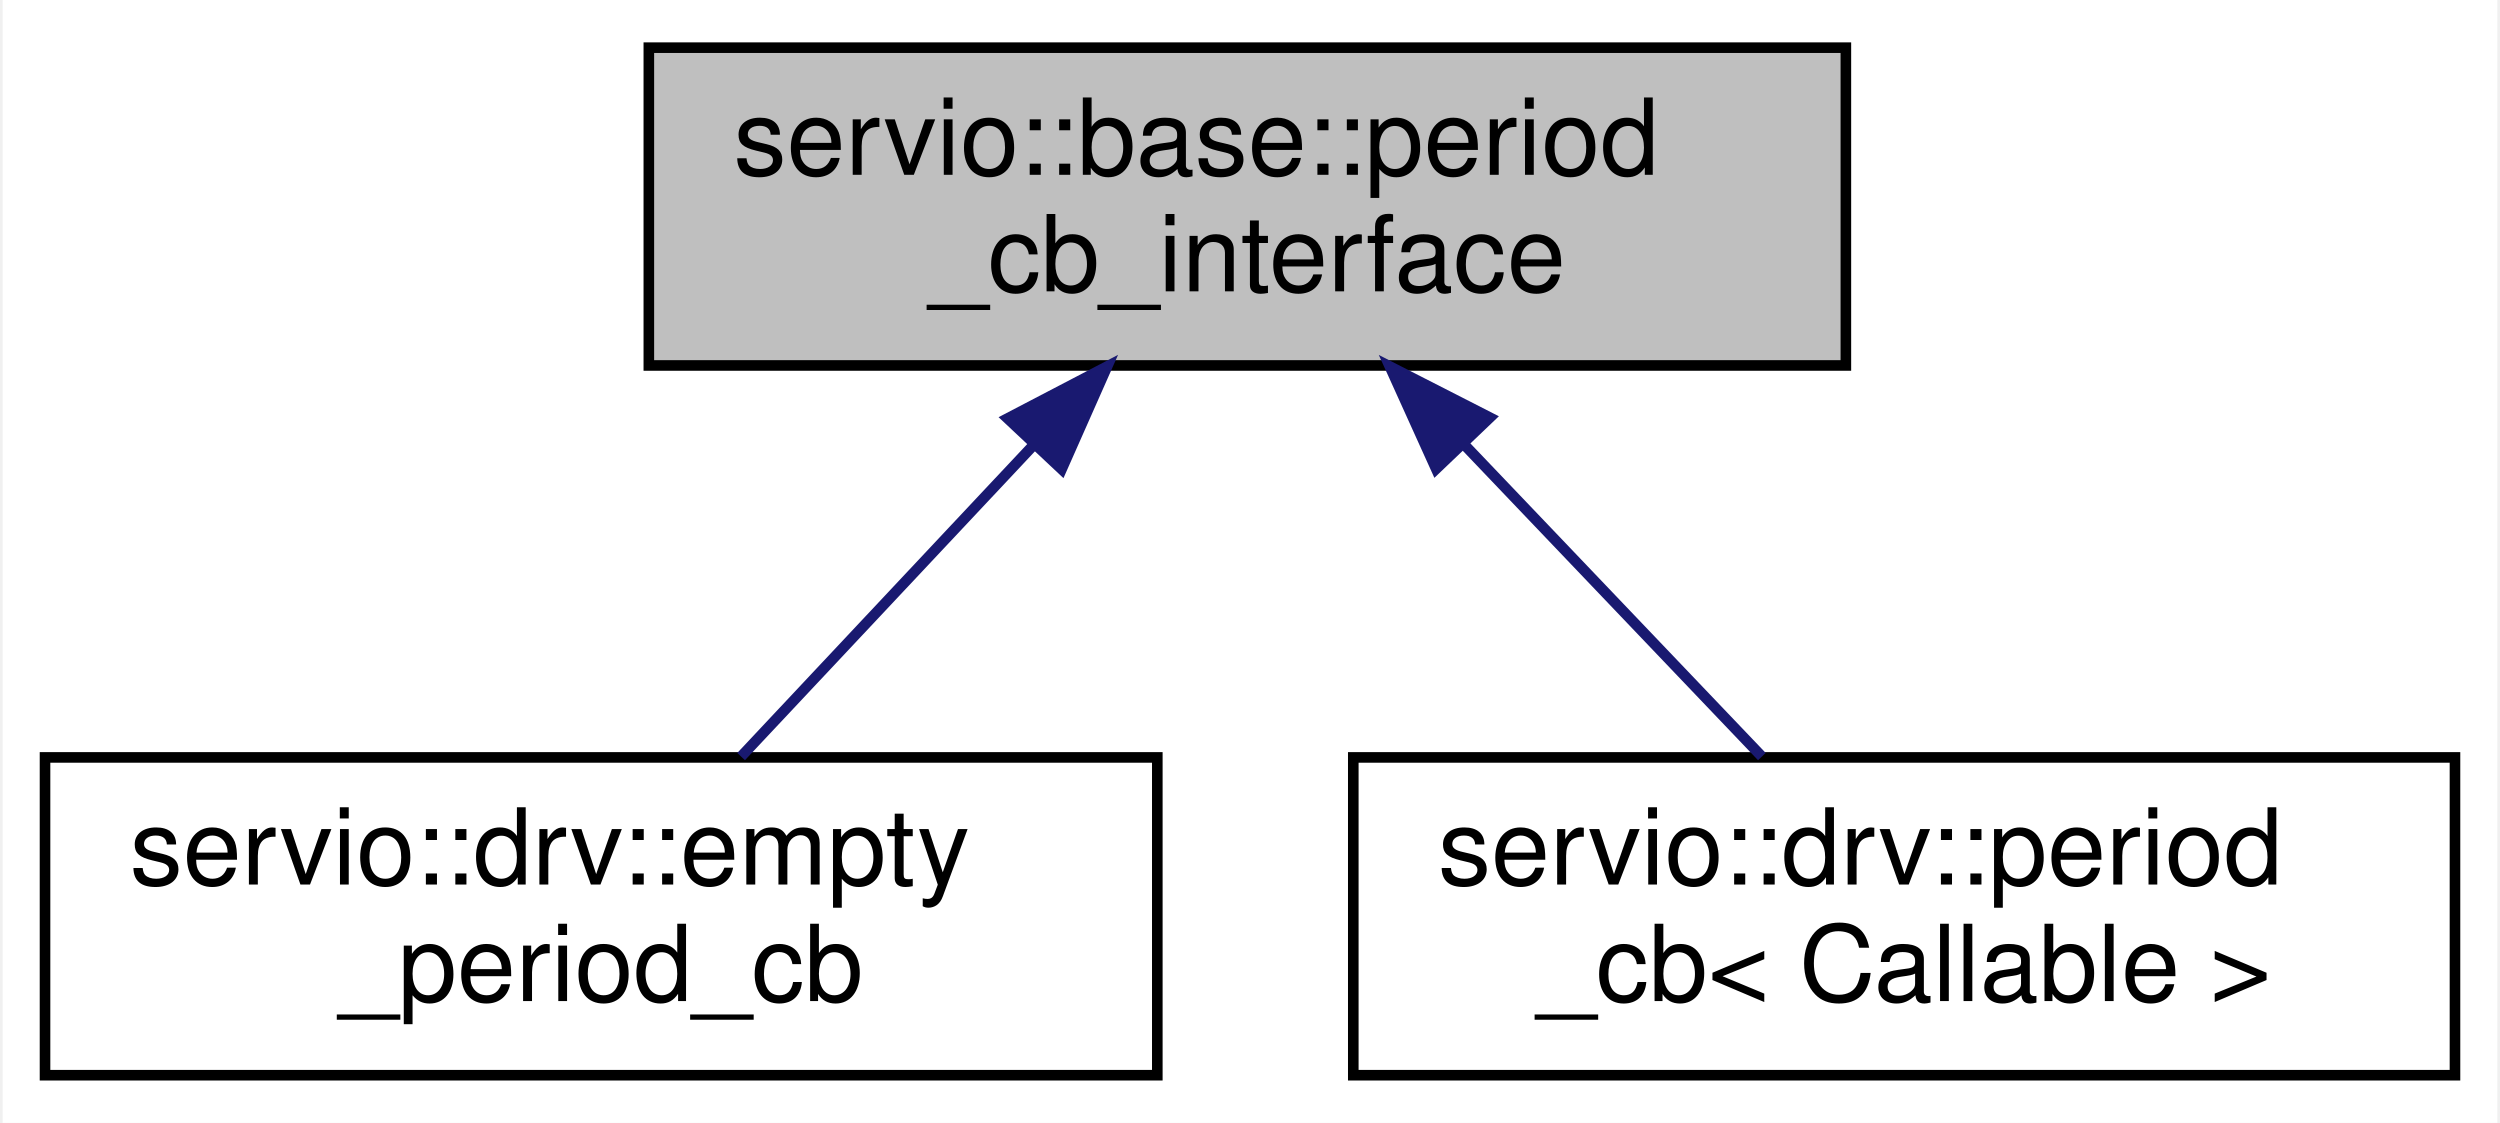
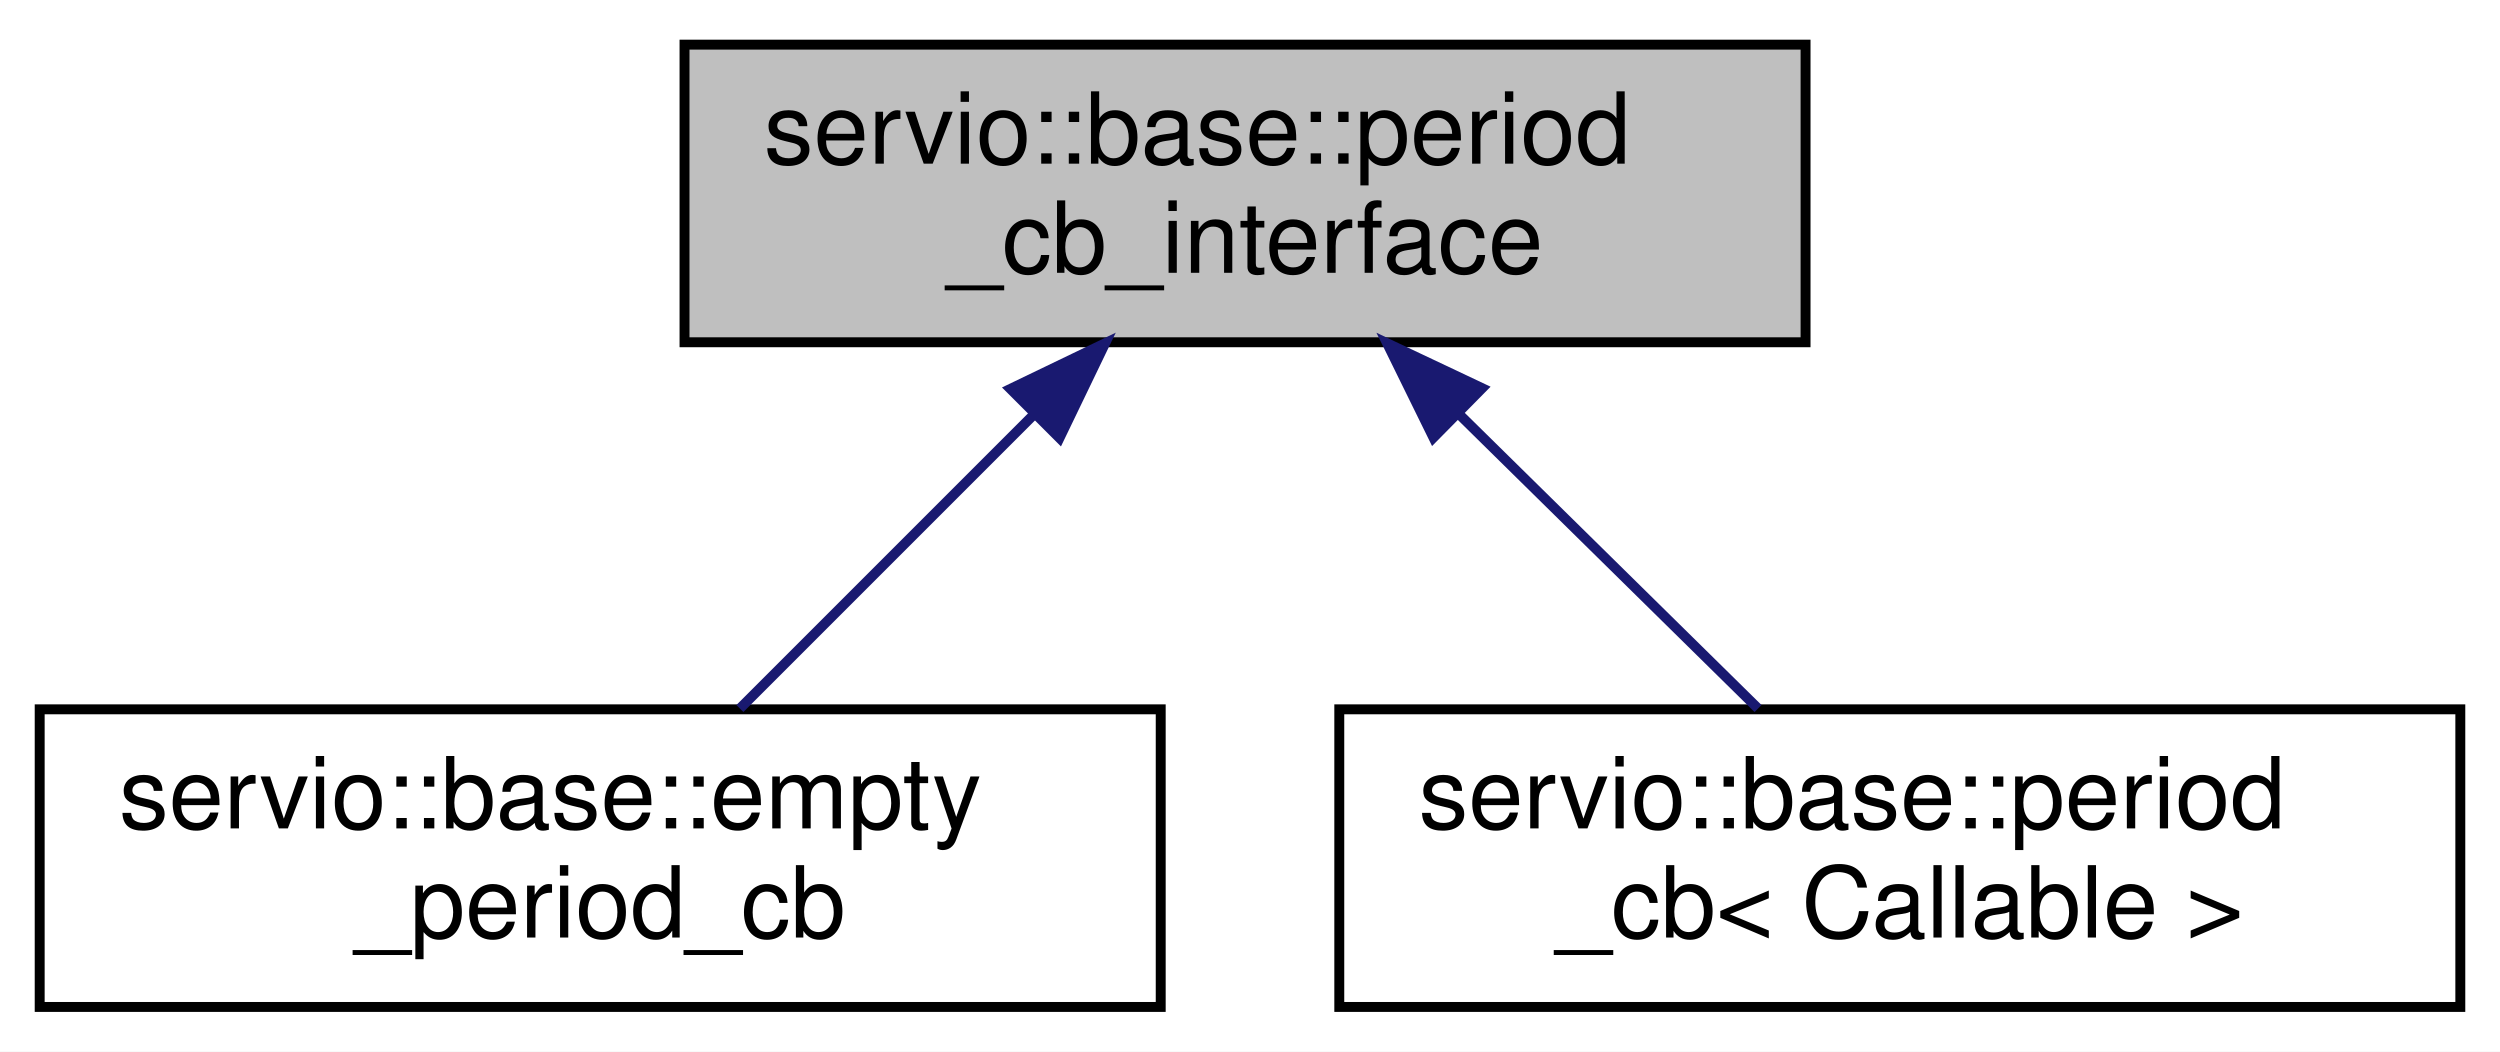
- <svg xmlns="http://www.w3.org/2000/svg" xmlns:xlink="http://www.w3.org/1999/xlink" width="236pt" height="106pt" viewBox="0.00 0.00 235.50 106.00">
+ <svg xmlns="http://www.w3.org/2000/svg" xmlns:xlink="http://www.w3.org/1999/xlink" width="252pt" height="106pt" viewBox="0.00 0.00 252.00 106.00">
  <g id="graph0" class="graph" transform="scale(1 1) rotate(0) translate(4 102)">
-     <polygon fill="white" stroke="transparent" points="-4,4 -4,-102 231.5,-102 231.5,4 -4,4" />
+     <polygon fill="white" stroke="transparent" points="-4,4 -4,-102 248,-102 248,4 -4,4" />
    <g id="node1" class="node">
      <g id="a_node1">
        <a xlink:title=" ">
-           <polygon fill="#bfbfbf" stroke="black" points="57,-67.5 57,-97.5 170,-97.5 170,-67.5 57,-67.5" />
-           <text text-anchor="start" x="65" y="-85.5" font-family="Helvetica,sans-Serif" font-size="10.00">servio::base::period</text>
-           <text text-anchor="middle" x="113.5" y="-74.5" font-family="Helvetica,sans-Serif" font-size="10.00">_cb_interface</text>
+           <polygon fill="#bfbfbf" stroke="black" points="65,-67.5 65,-97.5 178,-97.5 178,-67.5 65,-67.5" />
+           <text text-anchor="start" x="73" y="-85.5" font-family="Helvetica,sans-Serif" font-size="10.00">servio::base::period</text>
+           <text text-anchor="middle" x="121.5" y="-74.5" font-family="Helvetica,sans-Serif" font-size="10.00">_cb_interface</text>
        </a>
      </g>
    </g>
    <g id="node2" class="node">
      <g id="a_node2">
-         <a xlink:href="structservio_1_1drv_1_1empty__period__cb.html" target="_top" xlink:title=" ">
-           <polygon fill="white" stroke="black" points="0,-0.5 0,-30.5 105,-30.5 105,-0.5 0,-0.5" />
-           <text text-anchor="start" x="8" y="-18.5" font-family="Helvetica,sans-Serif" font-size="10.00">servio::drv::empty</text>
-           <text text-anchor="middle" x="52.5" y="-7.5" font-family="Helvetica,sans-Serif" font-size="10.00">_period_cb</text>
+         <a xlink:href="structservio_1_1base_1_1empty__period__cb.html" target="_top" xlink:title=" ">
+           <polygon fill="white" stroke="black" points="0,-0.5 0,-30.5 113,-30.5 113,-0.5 0,-0.5" />
+           <text text-anchor="start" x="8" y="-18.5" font-family="Helvetica,sans-Serif" font-size="10.00">servio::base::empty</text>
+           <text text-anchor="middle" x="56.5" y="-7.5" font-family="Helvetica,sans-Serif" font-size="10.00">_period_cb</text>
        </a>
      </g>
    </g>
    <g id="edge1" class="edge">
-       <path fill="none" stroke="midnightblue" d="M93.35,-60.02C84.26,-50.34 73.78,-39.17 65.71,-30.58" />
-       <polygon fill="midnightblue" stroke="midnightblue" points="90.87,-62.5 100.26,-67.4 95.97,-57.71 90.87,-62.5" />
+       <path fill="none" stroke="midnightblue" d="M100.31,-60.31C90.56,-50.56 79.26,-39.26 70.58,-30.58" />
+       <polygon fill="midnightblue" stroke="midnightblue" points="97.85,-62.8 107.4,-67.4 102.8,-57.85 97.85,-62.8" />
    </g>
    <g id="node3" class="node">
      <g id="a_node3">
-         <a xlink:href="structservio_1_1drv_1_1period__cb.html" target="_top" xlink:title=" ">
-           <polygon fill="white" stroke="black" points="123.5,-0.5 123.5,-30.5 227.5,-30.5 227.5,-0.5 123.5,-0.5" />
-           <text text-anchor="start" x="131.5" y="-18.5" font-family="Helvetica,sans-Serif" font-size="10.00">servio::drv::period</text>
-           <text text-anchor="middle" x="175.5" y="-7.5" font-family="Helvetica,sans-Serif" font-size="10.00">_cb&lt; Callable &gt;</text>
+         <a xlink:href="structservio_1_1base_1_1period__cb.html" target="_top" xlink:title=" ">
+           <polygon fill="white" stroke="black" points="131,-0.5 131,-30.5 244,-30.5 244,-0.5 131,-0.5" />
+           <text text-anchor="start" x="139" y="-18.5" font-family="Helvetica,sans-Serif" font-size="10.00">servio::base::period</text>
+           <text text-anchor="middle" x="187.5" y="-7.5" font-family="Helvetica,sans-Serif" font-size="10.00">_cb&lt; Callable &gt;</text>
        </a>
      </g>
    </g>
    <g id="edge2" class="edge">
-       <path fill="none" stroke="midnightblue" d="M133.98,-60.02C143.22,-50.34 153.87,-39.17 162.07,-30.58" />
-       <polygon fill="midnightblue" stroke="midnightblue" points="131.32,-57.74 126.95,-67.4 136.39,-62.58 131.32,-57.74" />
+       <path fill="none" stroke="midnightblue" d="M143.01,-60.31C152.91,-50.56 164.39,-39.26 173.21,-30.58" />
+       <polygon fill="midnightblue" stroke="midnightblue" points="140.49,-57.89 135.82,-67.4 145.4,-62.87 140.49,-57.89" />
    </g>
  </g>
</svg>
